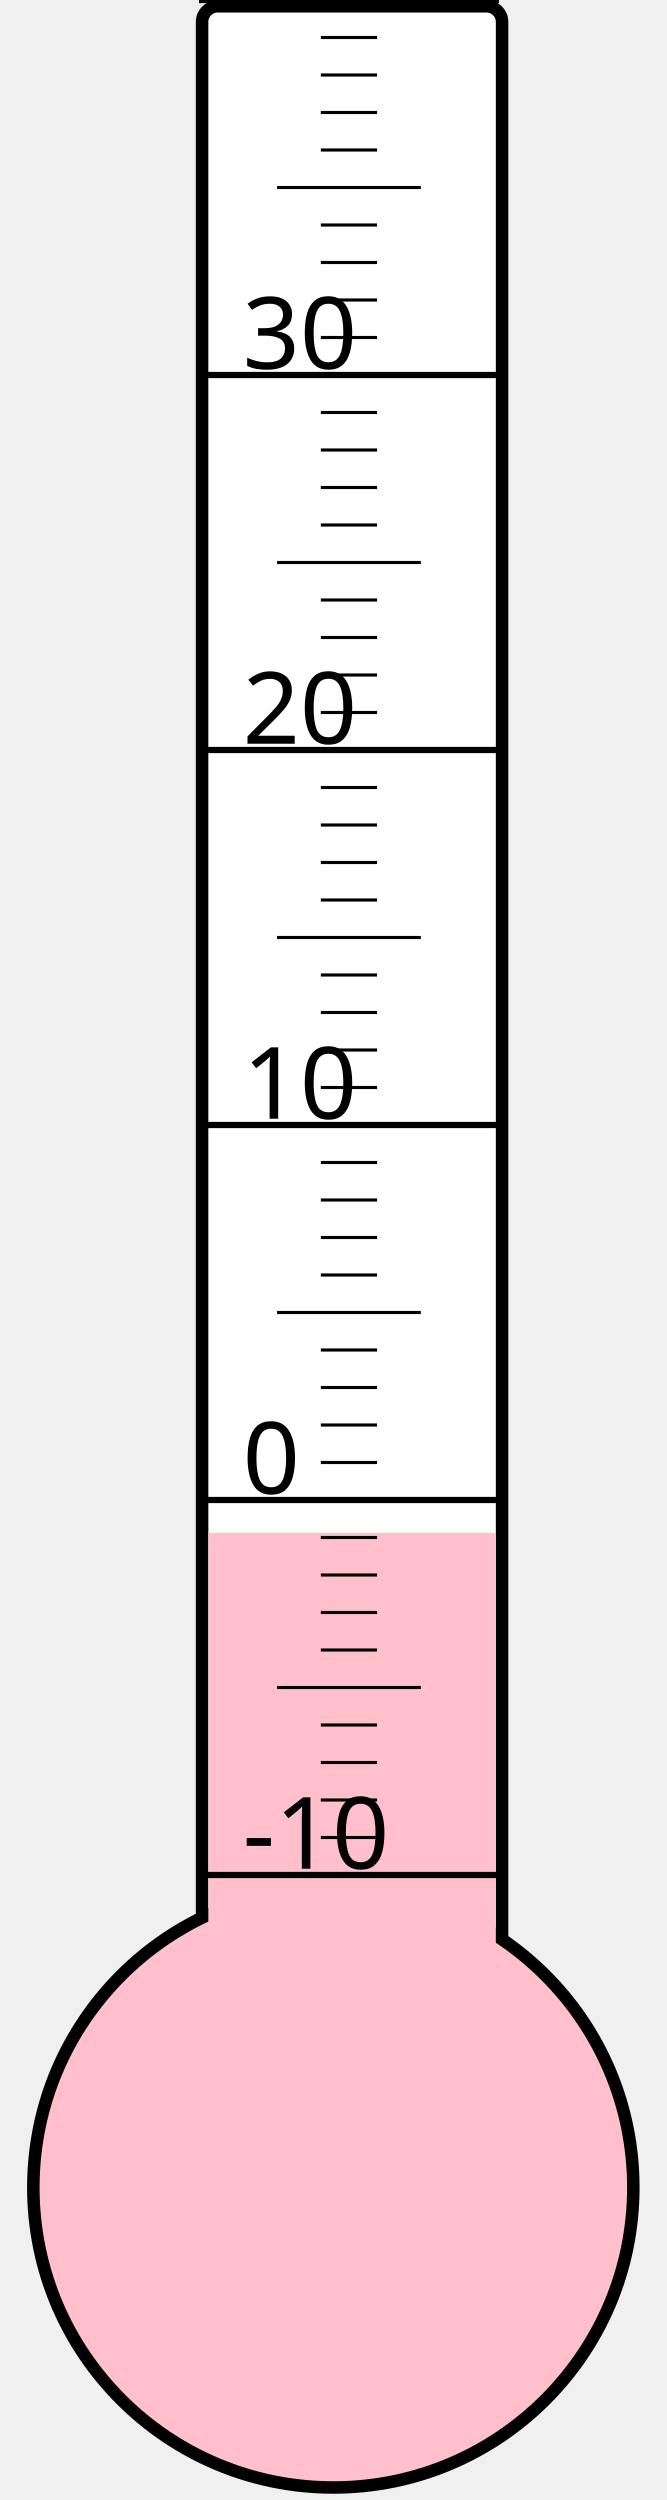
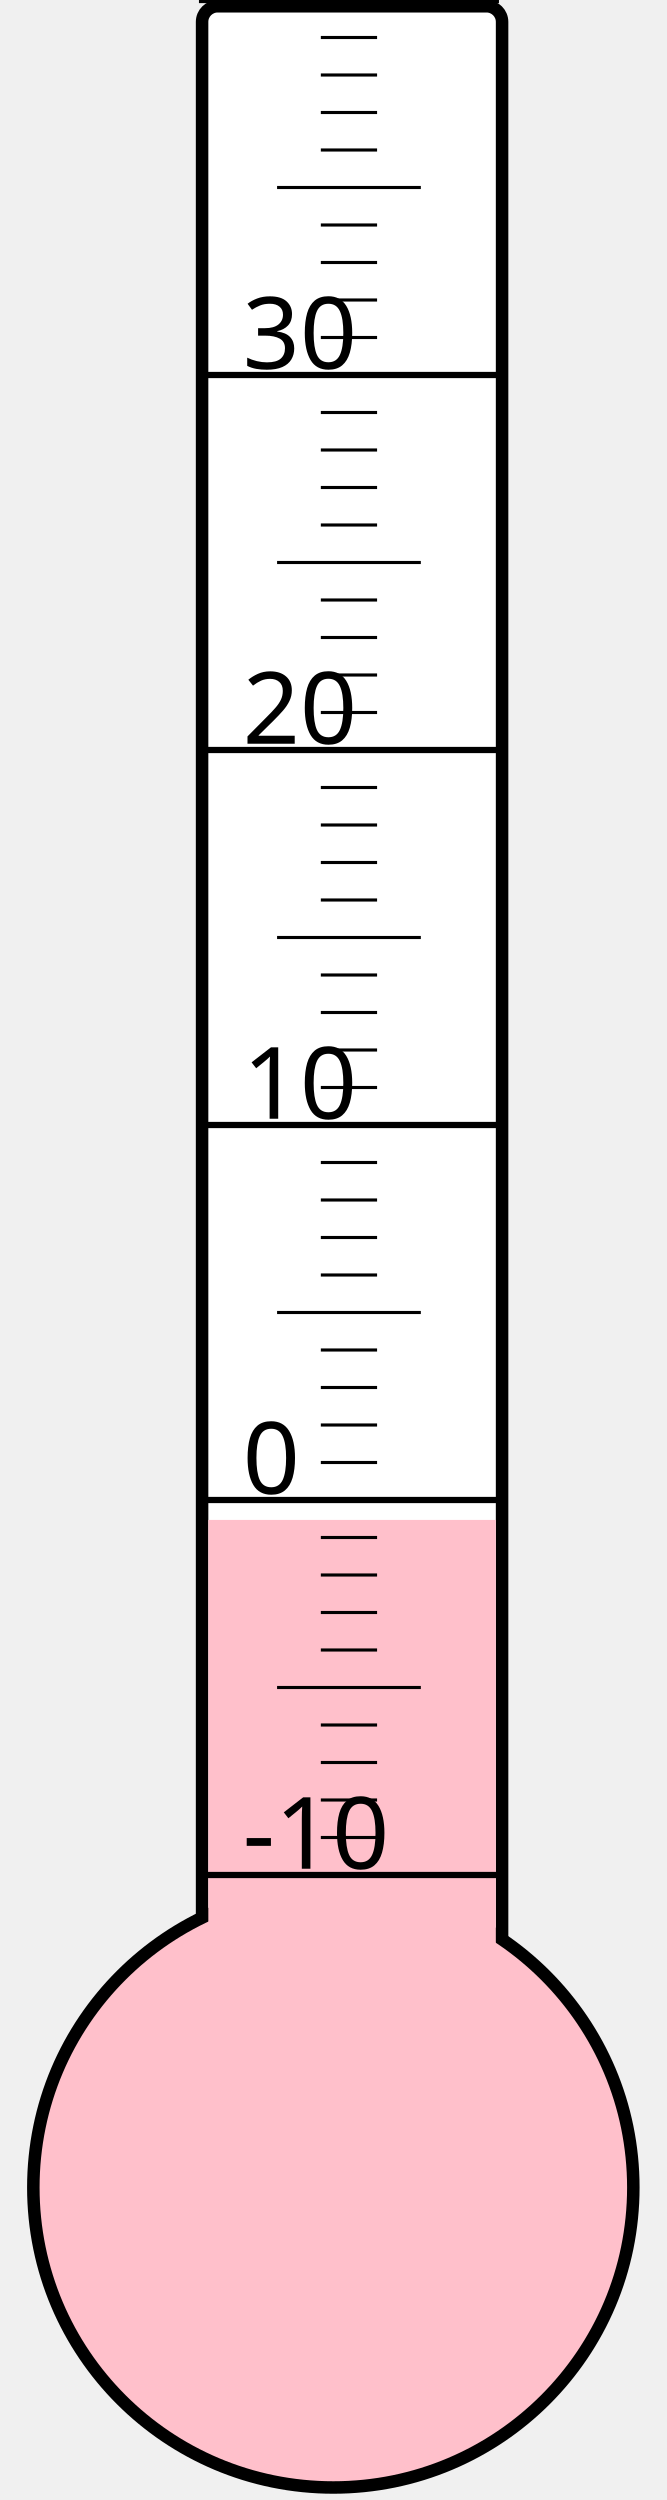
<svg xmlns="http://www.w3.org/2000/svg" width="40px" height="150px" viewBox="0 0 200 800">
  <rect width="200" height="800" x="0" y="0" style="fill: #ffffeb; fill-opacity: 0;" />
  <rect width="96" height="680" x="58" y="2" rx="5" ry="5" style="fill: white; fill-opacity: 1; stroke: black; stroke-width: 4;" />
  <circle cx="100" cy="700" r="96" style="fill: pink; stroke: black; stroke-width: 4;" />
-   <rect width="92" height="209.5" x="60" y="490.5" style="fill: pink; fill-opacity: 1; stroke-width: 0;" />
+   <rect width="92" height="213.625" x="60" y="486.375" style="fill: pink; fill-opacity: 1; stroke-width: 0;" />
  <text x="71" y="598" style="font-family: sans-serif; font-size: 24pt;">-10</text>
  <text x="71" y="478" style="font-family: sans-serif; font-size: 24pt;">0</text>
  <text x="71" y="358" style="font-family: sans-serif; font-size: 24pt;">10</text>
  <text x="71" y="238" style="font-family: sans-serif; font-size: 24pt;">20</text>
  <text x="71" y="118" style="font-family: sans-serif; font-size: 24pt;">30</text>
  <g style="stroke: black;">
    <line x1="57" y1="600" x2="153" y2="600" style="stroke-width: 2;" />
    <line x1="96" y1="588" x2="114" y2="588" style="stroke-width: 1;" />
    <line x1="96" y1="576" x2="114" y2="576" style="stroke-width: 1;" />
    <line x1="96" y1="564" x2="114" y2="564" style="stroke-width: 1;" />
    <line x1="96" y1="552" x2="114" y2="552" style="stroke-width: 1;" />
    <line x1="82" y1="540" x2="128" y2="540" style="stroke-width: 1;" />
    <line x1="96" y1="528" x2="114" y2="528" style="stroke-width: 1;" />
    <line x1="96" y1="516" x2="114" y2="516" style="stroke-width: 1;" />
    <line x1="96" y1="504" x2="114" y2="504" style="stroke-width: 1;" />
    <line x1="96" y1="492" x2="114" y2="492" style="stroke-width: 1;" />
    <line x1="57" y1="480" x2="153" y2="480" style="stroke-width: 2;" />
    <line x1="96" y1="468" x2="114" y2="468" style="stroke-width: 1;" />
    <line x1="96" y1="456" x2="114" y2="456" style="stroke-width: 1;" />
    <line x1="96" y1="444" x2="114" y2="444" style="stroke-width: 1;" />
    <line x1="96" y1="432" x2="114" y2="432" style="stroke-width: 1;" />
    <line x1="82" y1="420" x2="128" y2="420" style="stroke-width: 1;" />
    <line x1="96" y1="408" x2="114" y2="408" style="stroke-width: 1;" />
    <line x1="96" y1="396" x2="114" y2="396" style="stroke-width: 1;" />
    <line x1="96" y1="384" x2="114" y2="384" style="stroke-width: 1;" />
    <line x1="96" y1="372" x2="114" y2="372" style="stroke-width: 1;" />
    <line x1="57" y1="360" x2="153" y2="360" style="stroke-width: 2;" />
    <line x1="96" y1="348" x2="114" y2="348" style="stroke-width: 1;" />
    <line x1="96" y1="336" x2="114" y2="336" style="stroke-width: 1;" />
    <line x1="96" y1="324" x2="114" y2="324" style="stroke-width: 1;" />
    <line x1="96" y1="312" x2="114" y2="312" style="stroke-width: 1;" />
    <line x1="82" y1="300" x2="128" y2="300" style="stroke-width: 1;" />
    <line x1="96" y1="288" x2="114" y2="288" style="stroke-width: 1;" />
    <line x1="96" y1="276" x2="114" y2="276" style="stroke-width: 1;" />
    <line x1="96" y1="264" x2="114" y2="264" style="stroke-width: 1;" />
    <line x1="96" y1="252" x2="114" y2="252" style="stroke-width: 1;" />
    <line x1="57" y1="240" x2="153" y2="240" style="stroke-width: 2;" />
    <line x1="96" y1="228" x2="114" y2="228" style="stroke-width: 1;" />
    <line x1="96" y1="216" x2="114" y2="216" style="stroke-width: 1;" />
    <line x1="96" y1="204" x2="114" y2="204" style="stroke-width: 1;" />
    <line x1="96" y1="192" x2="114" y2="192" style="stroke-width: 1;" />
    <line x1="82" y1="180" x2="128" y2="180" style="stroke-width: 1;" />
    <line x1="96" y1="168" x2="114" y2="168" style="stroke-width: 1;" />
    <line x1="96" y1="156" x2="114" y2="156" style="stroke-width: 1;" />
    <line x1="96" y1="144" x2="114" y2="144" style="stroke-width: 1;" />
    <line x1="96" y1="132" x2="114" y2="132" style="stroke-width: 1;" />
    <line x1="57" y1="120" x2="153" y2="120" style="stroke-width: 2;" />
    <line x1="96" y1="108" x2="114" y2="108" style="stroke-width: 1;" />
    <line x1="96" y1="96" x2="114" y2="96" style="stroke-width: 1;" />
    <line x1="96" y1="84" x2="114" y2="84" style="stroke-width: 1;" />
    <line x1="96" y1="72" x2="114" y2="72" style="stroke-width: 1;" />
    <line x1="82" y1="60" x2="128" y2="60" style="stroke-width: 1;" />
    <line x1="96" y1="48" x2="114" y2="48" style="stroke-width: 1;" />
    <line x1="96" y1="36" x2="114" y2="36" style="stroke-width: 1;" />
    <line x1="96" y1="24" x2="114" y2="24" style="stroke-width: 1;" />
    <line x1="96" y1="12" x2="114" y2="12" style="stroke-width: 1;" />
    <line x1="57" y1="0" x2="153" y2="0" style="stroke-width: 2;" />
  </g>
</svg>
